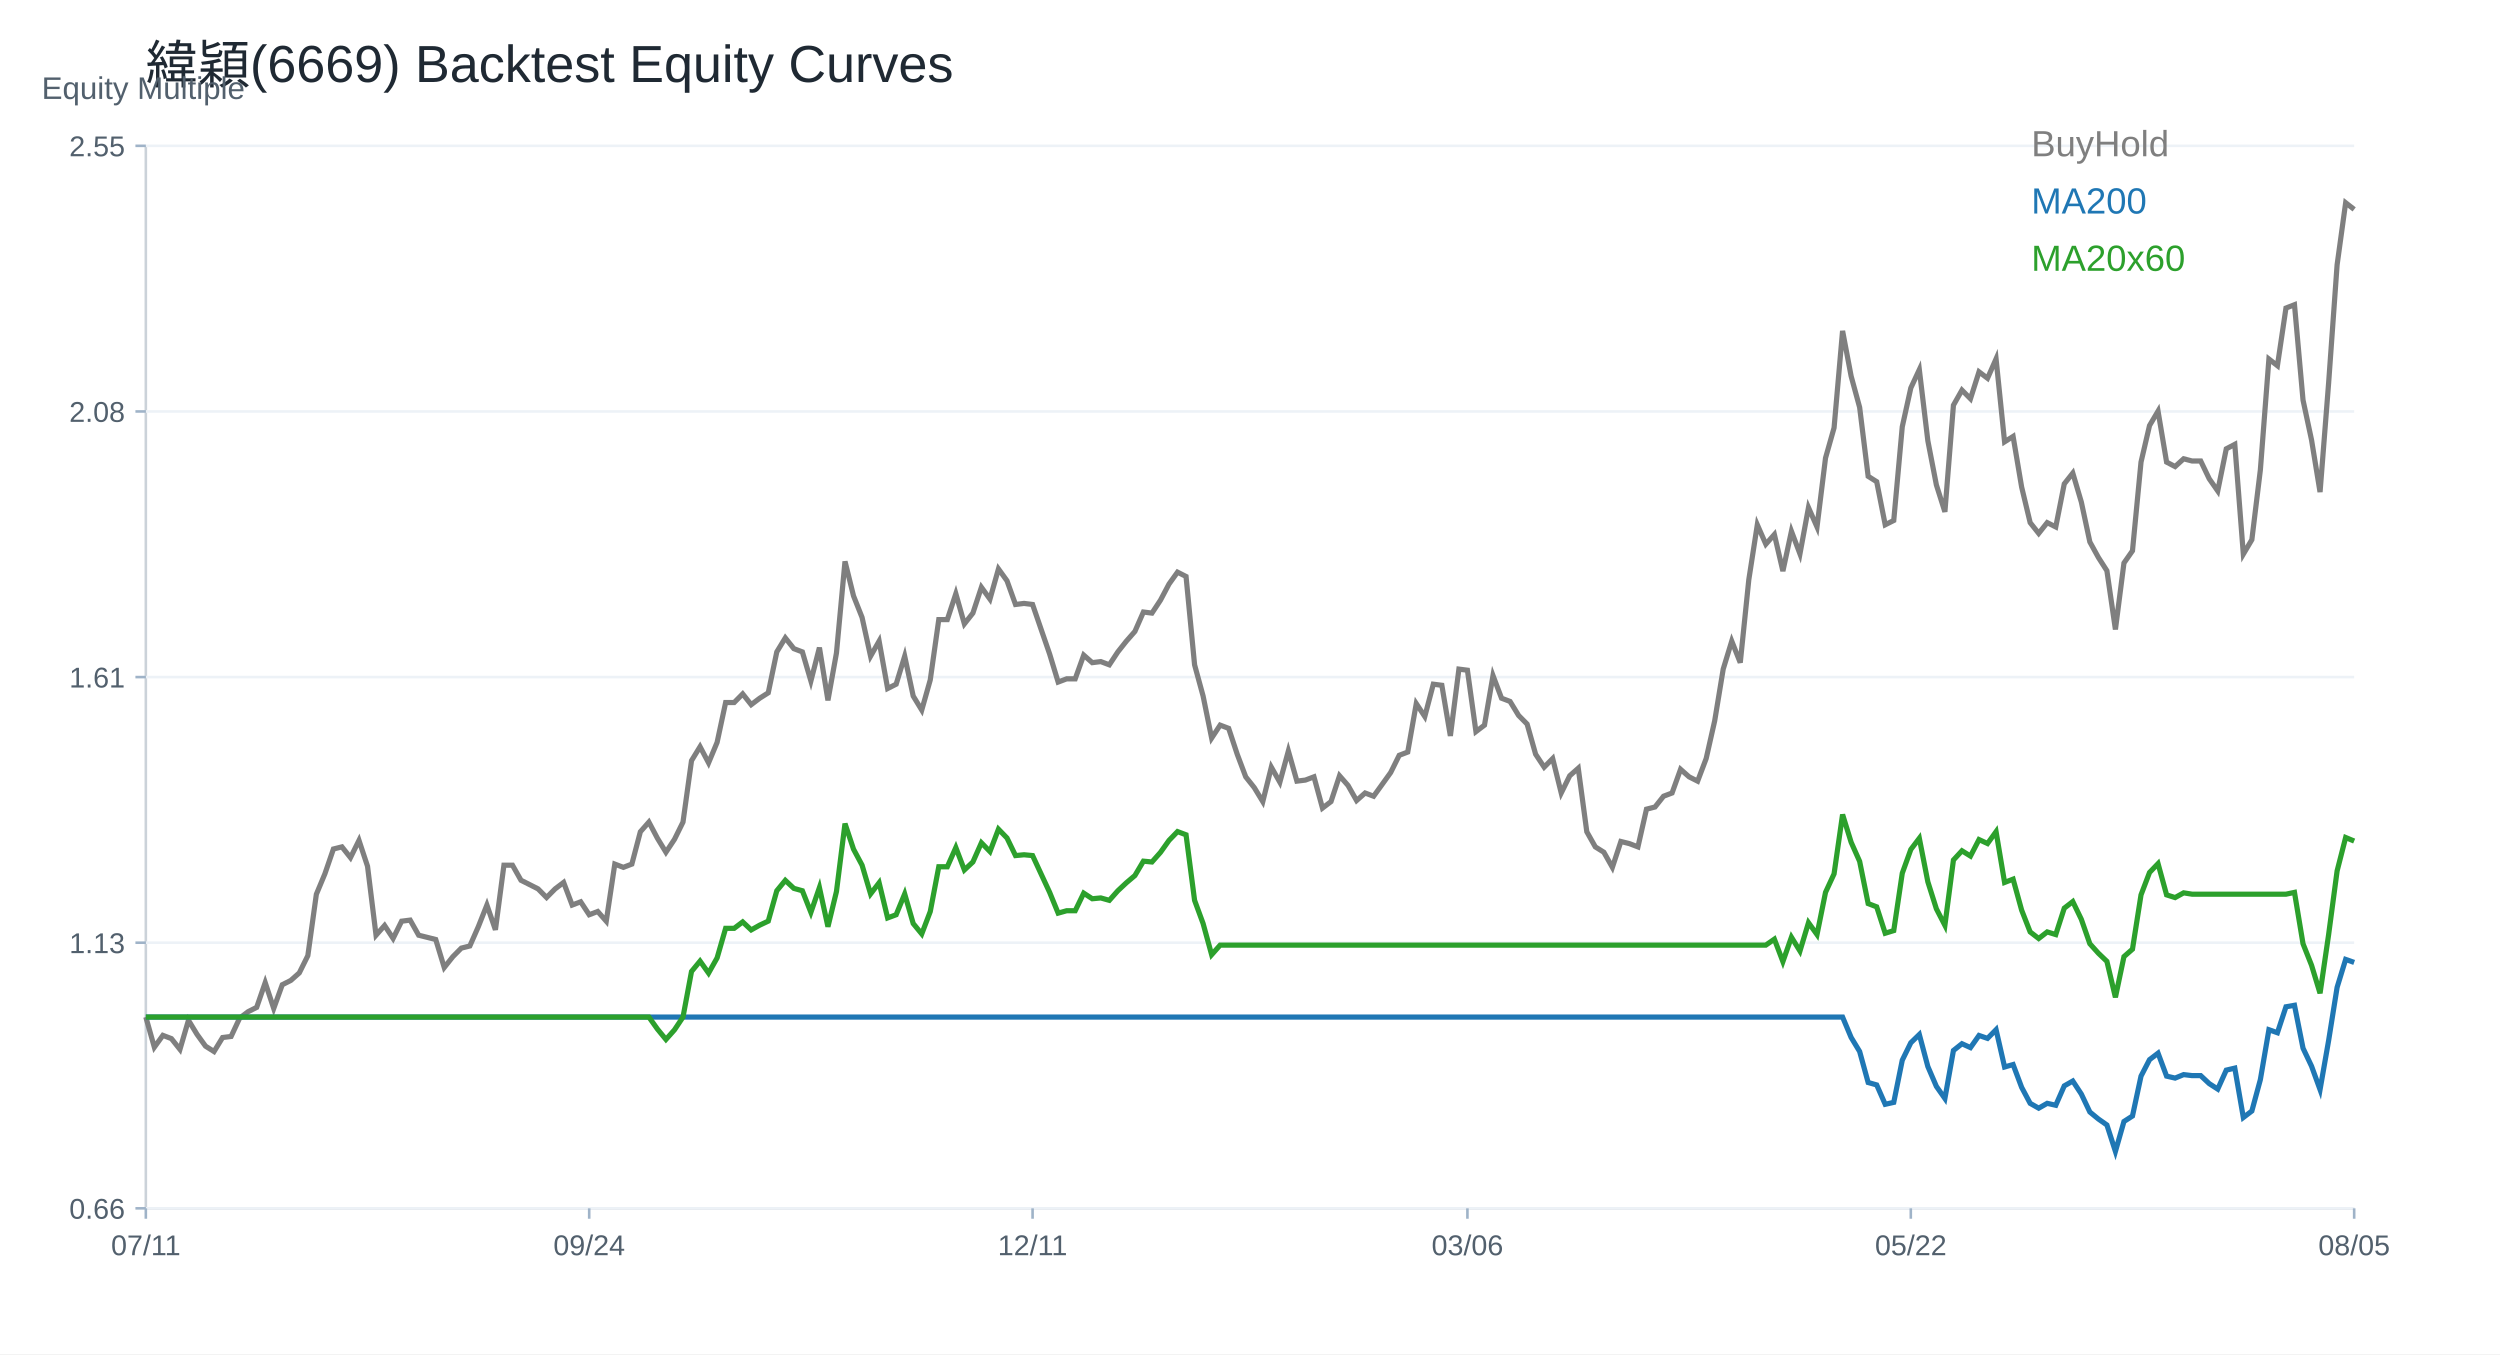
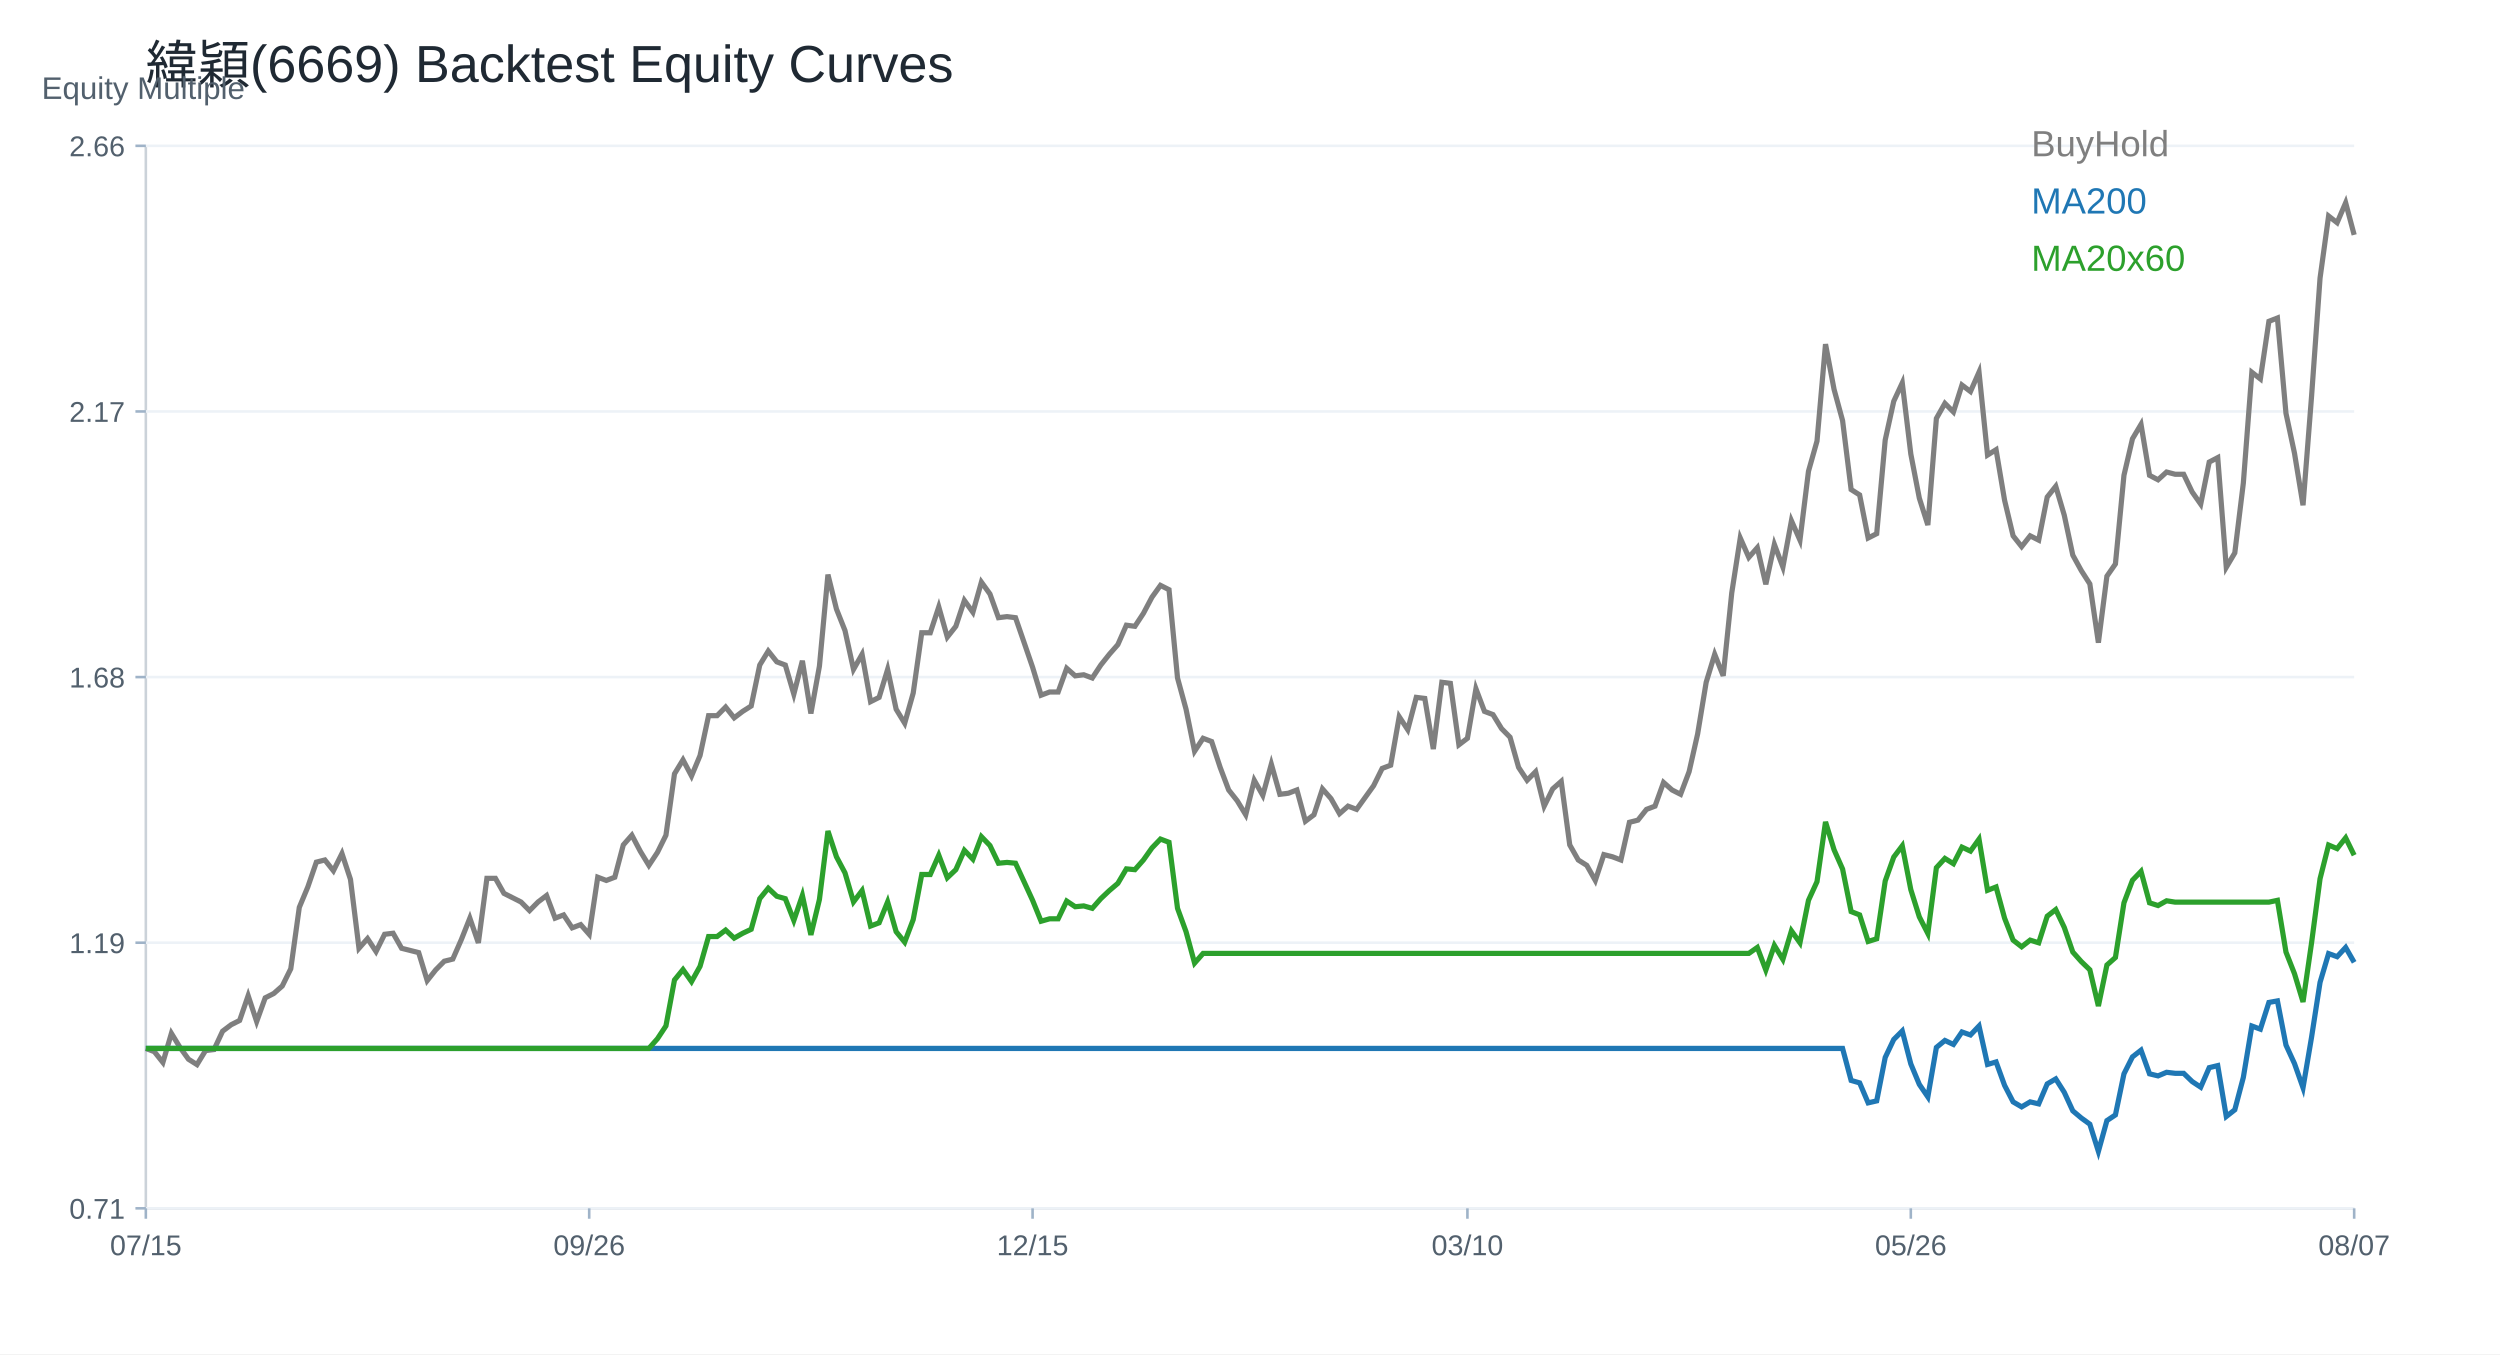
<svg xmlns="http://www.w3.org/2000/svg" width="960" height="520" viewBox="0 0 960 520">
  <rect width="100%" height="100%" fill="white" />
  <text x="56.00" y="32.00" font-size="20" font-family="Arial" fill="#1f2933" text-anchor="start">緯穎(6669) Backtest Equity Curves</text>
  <line x1="56" y1="464" x2="904" y2="464" stroke="#cbd2d9" />
  <line x1="56" y1="56" x2="56" y2="464" stroke="#cbd2d9" />
  <text x="16.00" y="38.00" font-size="12" font-family="Arial" fill="#52606d" text-anchor="start">Equity Multiple</text>
  <line x1="56" y1="464.00" x2="904" y2="464.00" stroke="#edf2f7" />
  <line x1="52" y1="464.00" x2="56" y2="464.00" stroke="#9fb3c8" />
-   <text x="48.00" y="468.00" font-size="11" font-family="Arial" fill="#52606d" text-anchor="end">0.66</text>
+   <text x="48.00" y="468.00" font-size="11" font-family="Arial" fill="#52606d" text-anchor="end">0.71</text>
  <line x1="56" y1="362.00" x2="904" y2="362.00" stroke="#edf2f7" />
  <line x1="52" y1="362.00" x2="56" y2="362.00" stroke="#9fb3c8" />
-   <text x="48.00" y="366.00" font-size="11" font-family="Arial" fill="#52606d" text-anchor="end">1.13</text>
+   <text x="48.00" y="366.00" font-size="11" font-family="Arial" fill="#52606d" text-anchor="end">1.19</text>
  <line x1="56" y1="260.00" x2="904" y2="260.00" stroke="#edf2f7" />
  <line x1="52" y1="260.00" x2="56" y2="260.00" stroke="#9fb3c8" />
-   <text x="48.00" y="264.00" font-size="11" font-family="Arial" fill="#52606d" text-anchor="end">1.61</text>
+   <text x="48.00" y="264.00" font-size="11" font-family="Arial" fill="#52606d" text-anchor="end">1.68</text>
  <line x1="56" y1="158.00" x2="904" y2="158.00" stroke="#edf2f7" />
  <line x1="52" y1="158.00" x2="56" y2="158.00" stroke="#9fb3c8" />
-   <text x="48.00" y="162.00" font-size="11" font-family="Arial" fill="#52606d" text-anchor="end">2.08</text>
+   <text x="48.00" y="162.00" font-size="11" font-family="Arial" fill="#52606d" text-anchor="end">2.17</text>
  <line x1="56" y1="56.00" x2="904" y2="56.00" stroke="#edf2f7" />
  <line x1="52" y1="56.00" x2="56" y2="56.00" stroke="#9fb3c8" />
-   <text x="48.00" y="60.00" font-size="11" font-family="Arial" fill="#52606d" text-anchor="end">2.55</text>
+   <text x="48.00" y="60.00" font-size="11" font-family="Arial" fill="#52606d" text-anchor="end">2.66</text>
  <line x1="56.00" y1="464" x2="56.00" y2="468" stroke="#9fb3c8" />
-   <text x="56.00" y="482.00" font-size="11" font-family="Arial" fill="#52606d" text-anchor="middle">07/11</text>
+   <text x="56.00" y="482.00" font-size="11" font-family="Arial" fill="#52606d" text-anchor="middle">07/15</text>
  <line x1="226.25" y1="464" x2="226.25" y2="468" stroke="#9fb3c8" />
-   <text x="226.25" y="482.00" font-size="11" font-family="Arial" fill="#52606d" text-anchor="middle">09/24</text>
+   <text x="226.25" y="482.00" font-size="11" font-family="Arial" fill="#52606d" text-anchor="middle">09/26</text>
  <line x1="396.51" y1="464" x2="396.51" y2="468" stroke="#9fb3c8" />
-   <text x="396.51" y="482.00" font-size="11" font-family="Arial" fill="#52606d" text-anchor="middle">12/11</text>
+   <text x="396.51" y="482.00" font-size="11" font-family="Arial" fill="#52606d" text-anchor="middle">12/15</text>
  <line x1="563.49" y1="464" x2="563.49" y2="468" stroke="#9fb3c8" />
-   <text x="563.49" y="482.00" font-size="11" font-family="Arial" fill="#52606d" text-anchor="middle">03/06</text>
+   <text x="563.49" y="482.00" font-size="11" font-family="Arial" fill="#52606d" text-anchor="middle">03/10</text>
  <line x1="733.75" y1="464" x2="733.75" y2="468" stroke="#9fb3c8" />
-   <text x="733.75" y="482.00" font-size="11" font-family="Arial" fill="#52606d" text-anchor="middle">05/22</text>
+   <text x="733.75" y="482.00" font-size="11" font-family="Arial" fill="#52606d" text-anchor="middle">05/26</text>
  <line x1="904.00" y1="464" x2="904.00" y2="468" stroke="#9fb3c8" />
-   <text x="904.00" y="482.00" font-size="11" font-family="Arial" fill="#52606d" text-anchor="middle">08/05</text>
-   <polyline fill="none" stroke="#7f7f7f" stroke-width="2" points="56.00,390.55 59.27,402.13 62.55,397.58 65.82,398.83 69.10,402.96 72.37,391.79 75.64,397.17 78.92,401.72 82.19,403.79 85.47,398.41 88.74,398.00 92.02,390.97 95.29,388.48 98.56,386.83 101.84,377.32 105.11,387.24 108.39,378.14 111.66,376.49 114.93,373.59 118.21,366.97 121.48,343.40 124.76,335.54 128.03,326.02 131.31,325.20 134.58,329.33 137.85,322.71 141.13,332.64 144.40,359.12 147.68,355.39 150.95,360.36 154.22,353.74 157.50,353.32 160.77,359.12 164.05,359.94 167.32,360.77 170.59,371.52 173.87,367.39 177.14,364.08 180.42,363.25 183.69,355.81 186.97,347.53 190.24,357.05 193.51,332.23 196.79,332.23 200.06,338.02 203.34,339.67 206.61,341.33 209.88,344.64 213.16,341.33 216.43,338.85 219.71,347.53 222.98,346.29 226.25,351.26 229.53,350.01 232.80,353.74 236.08,331.81 239.35,333.06 242.63,331.81 245.90,319.40 249.17,315.68 252.45,321.89 255.72,327.26 259.00,322.30 262.27,315.68 265.54,292.10 268.82,286.73 272.09,292.93 275.37,285.07 278.64,269.77 281.92,269.77 285.19,266.46 288.46,270.59 291.74,268.11 295.01,266.04 298.29,250.33 301.56,244.95 304.83,249.08 308.11,250.33 311.38,261.49 314.66,248.67 317.93,268.94 321.20,250.74 324.48,215.58 327.75,228.82 331.03,237.09 334.30,251.98 337.58,246.19 340.85,264.39 344.12,262.73 347.40,251.98 350.67,267.28 353.95,272.66 357.22,261.08 360.49,237.92 363.77,237.92 367.04,227.99 370.32,239.57 373.59,235.43 376.86,225.51 380.14,230.06 383.41,218.47 386.69,223.02 389.96,232.12 393.24,231.71 396.51,232.12 399.78,241.64 403.06,251.15 406.33,261.91 409.61,260.67 412.88,260.67 416.15,251.57 419.43,254.46 422.70,254.05 425.98,255.29 429.25,250.33 432.53,246.19 435.80,242.47 439.07,235.02 442.35,235.43 445.62,230.47 448.90,224.27 452.17,219.71 455.44,221.37 458.72,255.29 461.99,267.28 465.27,283.42 468.54,278.45 471.81,279.69 475.09,289.62 478.36,298.31 481.64,302.44 484.91,307.82 488.19,294.59 491.46,300.38 494.73,288.38 498.01,299.96 501.28,299.55 504.56,298.31 507.83,310.30 511.10,307.82 514.38,297.89 517.65,301.62 520.93,307.41 524.20,304.51 527.47,305.75 530.75,301.20 534.02,296.65 537.30,290.04 540.57,288.79 543.85,270.18 547.12,275.14 550.39,262.73 553.67,263.15 556.94,282.59 560.22,256.94 563.49,257.36 566.76,280.94 570.04,278.45 573.31,259.43 576.59,268.11 579.86,269.35 583.14,274.73 586.41,278.04 589.68,289.62 592.96,294.59 596.23,291.28 599.51,304.51 602.78,297.89 606.05,295.00 609.33,319.40 612.60,325.20 615.88,327.26 619.15,333.06 622.42,323.13 625.70,323.95 628.97,325.20 632.25,310.72 635.52,309.89 638.80,305.75 642.07,304.51 645.34,295.41 648.62,298.31 651.89,299.96 655.17,291.28 658.44,276.80 661.71,256.94 664.99,246.19 668.26,254.46 671.54,222.61 674.81,201.51 678.08,208.96 681.36,205.24 684.63,219.30 687.91,204.00 691.18,212.68 694.46,194.90 697.73,202.34 701.00,175.87 704.28,164.29 707.55,127.06 710.83,144.43 714.10,156.43 717.37,182.90 720.65,184.97 723.92,201.51 727.20,199.86 730.47,163.87 733.75,148.98 737.02,141.95 740.29,169.25 743.57,186.21 746.84,196.55 750.12,155.60 753.39,149.81 756.66,153.12 759.94,142.78 763.21,145.26 766.49,137.81 769.76,169.66 773.03,167.59 776.31,187.04 779.58,200.69 782.86,204.82 786.13,200.69 789.41,202.34 792.68,185.80 795.95,181.66 799.23,192.78 802.50,208.10 805.78,214.06 809.05,219.17 812.32,241.72 815.60,216.19 818.87,211.51 822.15,177.45 825.42,163.41 828.69,157.88 831.97,177.45 835.24,179.16 838.52,176.18 841.79,177.03 845.07,177.03 848.34,183.84 851.61,188.52 854.89,172.35 858.16,170.64 861.44,212.78 864.71,207.25 867.98,180.43 871.26,137.87 874.53,140.42 877.81,118.29 881.08,117.02 884.36,153.62 887.63,168.94 890.90,188.95 894.18,147.23 897.45,101.69 900.73,77.86 904.00,80.41" />
+   <text x="904.00" y="482.00" font-size="11" font-family="Arial" fill="#52606d" text-anchor="middle">08/07</text>
+   <polyline fill="none" stroke="#7f7f7f" stroke-width="2" points="56.00,402.60 59.27,403.84 62.55,407.98 65.82,396.81 69.10,402.19 72.37,406.74 75.64,408.81 78.92,403.43 82.19,403.02 85.47,395.99 88.74,393.51 92.02,391.85 95.29,382.34 98.56,392.27 101.84,383.17 105.11,381.51 108.39,378.62 111.66,372.00 114.93,348.43 118.21,340.57 121.48,331.06 124.76,330.23 128.03,334.37 131.31,327.75 134.58,337.68 137.85,364.14 141.13,360.42 144.40,365.39 147.68,358.77 150.95,358.36 154.22,364.14 157.50,364.97 160.77,365.80 164.05,376.55 167.32,372.42 170.59,369.11 173.87,368.28 177.14,360.84 180.42,352.57 183.69,362.08 186.97,337.27 190.24,337.27 193.51,343.05 196.79,344.71 200.06,346.36 203.34,349.67 206.61,346.36 209.88,343.88 213.16,352.57 216.43,351.33 219.71,356.29 222.98,355.05 226.25,358.77 229.53,336.85 232.80,338.09 236.08,336.85 239.35,324.45 242.63,320.72 245.90,326.93 249.17,332.30 252.45,327.34 255.72,320.72 259.00,297.15 262.27,291.78 265.54,297.98 268.82,290.12 272.09,274.82 275.37,274.82 278.64,271.51 281.92,275.65 285.19,273.17 288.46,271.10 291.74,255.38 295.01,250.01 298.29,254.14 301.56,255.38 304.83,266.55 308.11,253.73 311.38,273.99 314.66,255.80 317.93,220.65 321.20,233.88 324.48,242.15 327.75,257.04 331.03,251.25 334.30,269.44 337.58,267.79 340.85,257.04 344.12,272.34 347.40,277.72 350.67,266.14 353.95,242.98 357.22,242.98 360.49,233.05 363.77,244.63 367.04,240.50 370.32,230.57 373.59,235.12 376.86,223.54 380.14,228.09 383.41,237.19 386.69,236.78 389.96,237.19 393.24,246.70 396.51,256.21 399.78,266.96 403.06,265.72 406.33,265.72 409.61,256.63 412.88,259.52 416.15,259.11 419.43,260.35 422.70,255.38 425.98,251.25 429.25,247.53 432.53,240.08 435.80,240.50 439.07,235.53 442.35,229.33 445.62,224.78 448.90,226.44 452.17,260.35 455.44,272.34 458.72,288.47 461.99,283.51 465.27,284.75 468.54,294.67 471.81,303.35 475.09,307.49 478.36,312.87 481.64,299.63 484.91,305.42 488.19,293.43 491.46,305.01 494.73,304.60 498.01,303.35 501.28,315.35 504.56,312.87 507.83,302.94 511.10,306.66 514.38,312.45 517.65,309.56 520.93,310.80 524.20,306.25 527.47,301.70 530.75,295.08 534.02,293.84 537.30,275.23 540.57,280.20 543.85,267.79 547.12,268.20 550.39,287.64 553.67,262.00 556.94,262.41 560.22,285.99 563.49,283.51 566.76,264.48 570.04,273.17 573.31,274.41 576.59,279.78 579.86,283.09 583.14,294.67 586.41,299.63 589.68,296.32 592.96,309.56 596.23,302.94 599.51,300.05 602.78,324.45 606.05,330.23 609.33,332.30 612.60,338.09 615.88,328.17 619.15,328.99 622.42,330.23 625.70,315.76 628.97,314.93 632.25,310.80 635.52,309.56 638.80,300.46 642.07,303.35 645.34,305.01 648.62,296.32 651.89,281.85 655.17,262.00 658.44,251.25 661.71,259.52 664.99,227.68 668.26,206.59 671.54,214.03 674.81,210.31 678.08,224.37 681.36,209.07 684.63,217.75 687.91,199.97 691.18,207.41 694.46,180.95 697.73,169.37 701.00,132.15 704.28,149.52 707.55,161.51 710.83,187.98 714.10,190.05 717.37,206.59 720.65,204.93 723.92,168.96 727.20,154.07 730.47,147.04 733.75,174.33 737.02,191.29 740.29,201.62 743.57,160.68 746.84,154.89 750.12,158.20 753.39,147.86 756.66,150.35 759.94,142.90 763.21,174.74 766.49,172.68 769.76,192.11 773.03,205.76 776.31,209.90 779.58,205.76 782.86,207.41 786.13,190.87 789.41,186.74 792.68,197.85 795.95,213.17 799.23,219.13 802.50,224.23 805.78,246.79 809.05,221.26 812.32,216.57 815.60,182.53 818.87,168.49 822.15,162.96 825.42,182.53 828.69,184.24 831.97,181.26 835.24,182.11 838.52,182.11 841.79,188.92 845.07,193.60 848.34,177.43 851.61,175.73 854.89,217.85 858.16,212.32 861.44,185.51 864.71,142.96 867.98,145.51 871.26,123.39 874.53,122.11 877.81,158.70 881.08,174.02 884.36,194.02 887.63,152.32 890.90,106.79 894.18,82.96 897.45,85.52 900.73,77.86 904.00,90.20" />
  <text x="780.00" y="60.00" font-size="14" font-family="Arial" fill="#7f7f7f" text-anchor="start">BuyHold</text>
-   <polyline fill="none" stroke="#1f77b4" stroke-width="2" points="56.00,390.55 59.27,390.55 62.55,390.55 65.82,390.55 69.10,390.55 72.37,390.55 75.64,390.55 78.92,390.55 82.19,390.55 85.47,390.55 88.74,390.55 92.02,390.55 95.29,390.55 98.56,390.55 101.84,390.55 105.11,390.55 108.39,390.55 111.66,390.55 114.93,390.55 118.21,390.55 121.48,390.55 124.76,390.55 128.03,390.55 131.31,390.55 134.58,390.55 137.85,390.55 141.13,390.55 144.40,390.55 147.68,390.55 150.95,390.55 154.22,390.55 157.50,390.55 160.77,390.55 164.05,390.55 167.32,390.55 170.59,390.55 173.87,390.55 177.14,390.55 180.42,390.55 183.69,390.55 186.97,390.55 190.24,390.55 193.51,390.55 196.79,390.55 200.06,390.55 203.34,390.55 206.61,390.55 209.88,390.55 213.16,390.55 216.43,390.55 219.71,390.55 222.98,390.55 226.25,390.55 229.53,390.55 232.80,390.55 236.08,390.55 239.35,390.55 242.63,390.55 245.90,390.55 249.17,390.55 252.45,390.55 255.72,390.55 259.00,390.55 262.27,390.55 265.54,390.55 268.82,390.55 272.09,390.55 275.37,390.55 278.64,390.55 281.92,390.55 285.19,390.55 288.46,390.55 291.74,390.55 295.01,390.55 298.29,390.55 301.56,390.55 304.83,390.55 308.11,390.55 311.38,390.55 314.66,390.55 317.93,390.55 321.20,390.55 324.48,390.55 327.75,390.55 331.03,390.55 334.30,390.55 337.58,390.55 340.85,390.55 344.12,390.55 347.40,390.55 350.67,390.55 353.95,390.55 357.22,390.55 360.49,390.55 363.77,390.55 367.04,390.55 370.32,390.55 373.59,390.55 376.86,390.55 380.14,390.55 383.41,390.55 386.69,390.55 389.96,390.55 393.24,390.55 396.51,390.55 399.78,390.55 403.06,390.55 406.33,390.55 409.61,390.55 412.88,390.55 416.15,390.55 419.43,390.55 422.70,390.55 425.98,390.55 429.25,390.55 432.53,390.55 435.80,390.55 439.07,390.55 442.35,390.55 445.62,390.55 448.90,390.55 452.17,390.55 455.44,390.55 458.72,390.55 461.99,390.55 465.27,390.55 468.54,390.55 471.81,390.55 475.09,390.55 478.36,390.55 481.64,390.55 484.91,390.55 488.19,390.55 491.46,390.55 494.73,390.55 498.01,390.55 501.28,390.55 504.56,390.55 507.83,390.55 511.10,390.55 514.38,390.55 517.65,390.55 520.93,390.55 524.20,390.55 527.47,390.55 530.75,390.55 534.02,390.55 537.30,390.55 540.57,390.55 543.85,390.55 547.12,390.55 550.39,390.55 553.67,390.55 556.94,390.55 560.22,390.55 563.49,390.55 566.76,390.55 570.04,390.55 573.31,390.55 576.59,390.55 579.86,390.55 583.14,390.55 586.41,390.55 589.68,390.55 592.96,390.55 596.23,390.55 599.51,390.55 602.78,390.55 606.05,390.55 609.33,390.55 612.60,390.55 615.88,390.55 619.15,390.55 622.42,390.55 625.70,390.55 628.97,390.55 632.25,390.55 635.52,390.55 638.80,390.55 642.07,390.55 645.34,390.55 648.62,390.55 651.89,390.55 655.17,390.55 658.44,390.55 661.71,390.55 664.99,390.55 668.26,390.55 671.54,390.55 674.81,390.55 678.08,390.55 681.36,390.55 684.63,390.55 687.91,390.55 691.18,390.55 694.46,390.55 697.73,390.55 701.00,390.55 704.28,390.55 707.55,390.55 710.83,398.37 714.10,403.77 717.37,415.68 720.65,416.61 723.92,424.05 727.20,423.31 730.47,407.12 733.75,400.42 737.02,397.25 740.29,409.54 743.57,417.17 746.84,421.82 750.12,403.39 753.39,400.79 756.66,402.28 759.94,397.62 763.21,398.74 766.49,395.39 769.76,409.72 773.03,408.79 776.31,417.54 779.58,423.68 782.86,425.54 786.13,423.68 789.41,424.42 792.68,416.98 795.95,415.12 799.23,420.12 802.50,427.01 805.78,429.70 809.05,431.99 812.32,442.14 815.60,430.65 818.87,428.55 822.15,413.23 825.42,406.91 828.69,404.42 831.97,413.23 835.24,413.99 838.52,412.65 841.79,413.04 845.07,413.04 848.34,416.10 851.61,418.21 854.89,410.93 858.16,410.16 861.44,429.12 864.71,426.63 867.98,414.57 871.26,395.42 874.53,396.57 877.81,386.61 881.08,386.03 884.36,402.50 887.63,409.40 890.90,418.40 894.18,399.63 897.45,379.14 900.73,368.42 904.00,369.57" />
+   <polyline fill="none" stroke="#1f77b4" stroke-width="2" points="56.00,402.60 59.27,402.60 62.55,402.60 65.82,402.60 69.10,402.60 72.37,402.60 75.64,402.60 78.92,402.60 82.19,402.60 85.47,402.60 88.74,402.60 92.02,402.60 95.29,402.60 98.56,402.60 101.84,402.60 105.11,402.60 108.39,402.60 111.66,402.60 114.93,402.60 118.21,402.60 121.48,402.60 124.76,402.60 128.03,402.60 131.31,402.60 134.58,402.60 137.85,402.60 141.13,402.60 144.40,402.60 147.68,402.60 150.95,402.60 154.22,402.60 157.50,402.60 160.77,402.60 164.05,402.60 167.32,402.60 170.59,402.60 173.87,402.60 177.14,402.60 180.42,402.60 183.69,402.60 186.97,402.60 190.24,402.60 193.51,402.60 196.79,402.60 200.06,402.60 203.34,402.60 206.61,402.60 209.88,402.60 213.16,402.60 216.43,402.60 219.71,402.60 222.98,402.60 226.25,402.60 229.53,402.60 232.80,402.60 236.08,402.60 239.35,402.60 242.63,402.60 245.90,402.60 249.17,402.60 252.45,402.60 255.72,402.60 259.00,402.60 262.27,402.60 265.54,402.60 268.82,402.60 272.09,402.60 275.37,402.60 278.64,402.60 281.92,402.60 285.19,402.60 288.46,402.60 291.74,402.60 295.01,402.60 298.29,402.60 301.56,402.60 304.83,402.60 308.11,402.60 311.38,402.60 314.66,402.60 317.93,402.60 321.20,402.60 324.48,402.60 327.75,402.60 331.03,402.60 334.30,402.60 337.58,402.60 340.85,402.60 344.12,402.60 347.40,402.60 350.67,402.60 353.95,402.60 357.22,402.60 360.49,402.60 363.77,402.60 367.04,402.60 370.32,402.60 373.59,402.60 376.86,402.60 380.14,402.60 383.41,402.60 386.69,402.60 389.96,402.60 393.24,402.60 396.51,402.60 399.78,402.60 403.06,402.60 406.33,402.60 409.61,402.60 412.88,402.60 416.15,402.60 419.43,402.60 422.70,402.60 425.98,402.60 429.25,402.60 432.53,402.60 435.80,402.60 439.07,402.60 442.35,402.60 445.62,402.60 448.90,402.60 452.17,402.60 455.44,402.60 458.72,402.60 461.99,402.60 465.27,402.60 468.54,402.60 471.81,402.60 475.09,402.60 478.36,402.60 481.64,402.60 484.91,402.60 488.19,402.60 491.46,402.60 494.73,402.60 498.01,402.60 501.28,402.60 504.56,402.60 507.83,402.60 511.10,402.60 514.38,402.60 517.65,402.60 520.93,402.60 524.20,402.60 527.47,402.60 530.75,402.60 534.02,402.60 537.30,402.60 540.57,402.60 543.85,402.60 547.12,402.60 550.39,402.60 553.67,402.60 556.94,402.60 560.22,402.60 563.49,402.60 566.76,402.60 570.04,402.60 573.31,402.60 576.59,402.60 579.86,402.60 583.14,402.60 586.41,402.60 589.68,402.60 592.96,402.60 596.23,402.60 599.51,402.60 602.78,402.60 606.05,402.60 609.33,402.60 612.60,402.60 615.88,402.60 619.15,402.60 622.42,402.60 625.70,402.60 628.97,402.60 632.25,402.60 635.52,402.60 638.80,402.60 642.07,402.60 645.34,402.60 648.62,402.60 651.89,402.60 655.17,402.60 658.44,402.60 661.71,402.60 664.99,402.60 668.26,402.60 671.54,402.60 674.81,402.60 678.08,402.60 681.36,402.60 684.63,402.60 687.91,402.60 691.18,402.60 694.46,402.60 697.73,402.60 701.00,402.60 704.28,402.60 707.55,402.60 710.83,414.88 714.10,415.83 717.37,423.50 720.65,422.74 723.92,406.06 727.20,399.15 730.47,395.89 733.75,408.55 737.02,416.41 740.29,421.20 743.57,402.22 746.84,399.54 750.12,401.07 753.39,396.28 756.66,397.43 759.94,393.98 763.21,408.74 766.49,407.78 769.76,416.79 773.03,423.12 776.31,425.04 779.58,423.12 782.86,423.89 786.13,416.22 789.41,414.30 792.68,419.45 795.95,426.56 799.23,429.32 802.50,431.69 805.78,442.14 809.05,430.31 812.32,428.13 815.60,412.35 818.87,405.84 822.15,403.28 825.42,412.35 828.69,413.14 831.97,411.76 835.24,412.15 838.52,412.15 841.79,415.31 845.07,417.48 848.34,409.98 851.61,409.19 854.89,428.73 858.16,426.16 861.44,413.73 864.71,394.00 867.98,395.19 871.26,384.93 874.53,384.34 877.81,401.30 881.08,408.41 884.36,417.68 887.63,398.34 890.90,377.23 894.18,366.18 897.45,367.37 900.73,363.82 904.00,369.54" />
  <text x="780.00" y="82.00" font-size="14" font-family="Arial" fill="#1f77b4" text-anchor="start">MA200</text>
-   <polyline fill="none" stroke="#2ca02c" stroke-width="2" points="56.00,390.55 59.27,390.55 62.55,390.55 65.82,390.55 69.10,390.55 72.37,390.55 75.64,390.55 78.92,390.55 82.19,390.55 85.47,390.55 88.74,390.55 92.02,390.55 95.29,390.55 98.56,390.55 101.84,390.55 105.11,390.55 108.39,390.55 111.66,390.55 114.93,390.55 118.21,390.55 121.48,390.55 124.76,390.55 128.03,390.55 131.31,390.55 134.58,390.55 137.85,390.55 141.13,390.55 144.40,390.55 147.68,390.55 150.95,390.55 154.22,390.55 157.50,390.55 160.77,390.55 164.05,390.55 167.32,390.55 170.59,390.55 173.87,390.55 177.14,390.55 180.42,390.55 183.69,390.55 186.97,390.55 190.24,390.55 193.51,390.55 196.79,390.55 200.06,390.55 203.34,390.55 206.61,390.55 209.88,390.55 213.16,390.55 216.43,390.55 219.71,390.55 222.98,390.55 226.25,390.55 229.53,390.55 232.80,390.55 236.08,390.55 239.35,390.55 242.63,390.55 245.90,390.55 249.17,390.55 252.45,395.16 255.72,399.15 259.00,395.46 262.27,390.55 265.54,373.05 268.82,369.06 272.09,373.67 275.37,367.83 278.64,356.48 281.92,356.48 285.19,354.02 288.46,357.09 291.74,355.25 295.01,353.71 298.29,342.05 301.56,338.06 304.83,341.13 308.11,342.05 311.38,350.34 314.66,340.82 317.93,355.86 321.20,342.35 324.48,316.26 327.75,326.08 331.03,332.22 334.30,343.27 337.58,338.98 340.85,352.48 344.12,351.26 347.40,343.27 350.67,354.63 353.95,358.62 357.22,350.03 360.49,332.84 363.77,332.84 367.04,325.47 370.32,334.06 373.59,331.00 376.86,323.63 380.14,327.00 383.41,318.41 386.69,321.79 389.96,328.54 393.24,328.23 396.51,328.54 399.78,335.60 403.06,342.66 406.33,350.64 409.61,349.72 412.88,349.72 416.15,342.97 419.43,345.12 422.70,344.81 425.98,345.73 429.25,342.05 432.53,338.98 435.80,336.21 439.07,330.69 442.35,331.00 445.62,327.31 448.90,322.71 452.17,319.33 455.44,320.56 458.72,345.73 461.99,354.63 465.27,366.61 468.54,362.92 471.81,362.92 475.09,362.92 478.36,362.92 481.64,362.92 484.91,362.92 488.19,362.92 491.46,362.92 494.73,362.92 498.01,362.92 501.28,362.92 504.56,362.92 507.83,362.92 511.10,362.92 514.38,362.92 517.65,362.92 520.93,362.92 524.20,362.92 527.47,362.92 530.75,362.92 534.02,362.92 537.30,362.92 540.57,362.92 543.85,362.92 547.12,362.92 550.39,362.92 553.67,362.92 556.94,362.92 560.22,362.92 563.49,362.92 566.76,362.92 570.04,362.92 573.31,362.92 576.59,362.92 579.86,362.92 583.14,362.92 586.41,362.92 589.68,362.92 592.96,362.92 596.23,362.92 599.51,362.92 602.78,362.92 606.05,362.92 609.33,362.92 612.60,362.92 615.88,362.92 619.15,362.92 622.42,362.92 625.70,362.92 628.97,362.92 632.25,362.92 635.52,362.92 638.80,362.92 642.07,362.92 645.34,362.92 648.62,362.92 651.89,362.92 655.17,362.92 658.44,362.92 661.71,362.92 664.99,362.92 668.26,362.92 671.54,362.92 674.81,362.92 678.08,362.92 681.36,360.64 684.63,369.25 687.91,359.88 691.18,365.20 694.46,354.31 697.73,358.87 701.00,342.66 704.28,335.57 707.55,312.77 710.83,323.41 714.10,330.76 717.37,346.97 720.65,348.23 723.92,358.36 727.20,357.35 730.47,335.32 733.75,326.20 737.02,321.89 740.29,338.61 743.57,348.99 746.84,355.32 750.12,330.25 753.39,326.70 756.66,328.73 759.94,322.40 763.21,323.92 766.49,319.36 769.76,338.86 773.03,337.60 776.31,349.50 779.58,357.86 782.86,360.39 786.13,357.86 789.41,358.87 792.68,348.74 795.95,346.21 799.23,353.01 802.50,362.40 805.78,366.04 809.05,369.17 812.32,382.98 815.60,367.35 818.87,364.48 822.15,343.63 825.42,335.03 828.69,331.64 831.97,343.63 835.24,344.67 838.52,342.85 841.79,343.37 845.07,343.37 848.34,343.37 851.61,343.37 854.89,343.37 858.16,343.37 861.44,343.37 864.71,343.37 867.98,343.37 871.26,343.37 874.53,343.37 877.81,343.37 881.08,342.68 884.36,362.40 887.63,370.65 890.90,381.42 894.18,358.96 897.45,334.43 900.73,321.60 904.00,322.97" />
+   <polyline fill="none" stroke="#2ca02c" stroke-width="2" points="56.00,402.60 59.27,402.60 62.55,402.60 65.82,402.60 69.10,402.60 72.37,402.60 75.64,402.60 78.92,402.60 82.19,402.60 85.47,402.60 88.74,402.60 92.02,402.60 95.29,402.60 98.56,402.60 101.84,402.60 105.11,402.60 108.39,402.60 111.66,402.60 114.93,402.60 118.21,402.60 121.48,402.60 124.76,402.60 128.03,402.60 131.31,402.60 134.58,402.60 137.85,402.60 141.13,402.60 144.40,402.60 147.68,402.60 150.95,402.60 154.22,402.60 157.50,402.60 160.77,402.60 164.05,402.60 167.32,402.60 170.59,402.60 173.87,402.60 177.14,402.60 180.42,402.60 183.69,402.60 186.97,402.60 190.24,402.60 193.51,402.60 196.79,402.60 200.06,402.60 203.34,402.60 206.61,402.60 209.88,402.60 213.16,402.60 216.43,402.60 219.71,402.60 222.98,402.60 226.25,402.60 229.53,402.60 232.80,402.60 236.08,402.60 239.35,402.60 242.63,402.60 245.90,402.60 249.17,402.60 252.45,398.89 255.72,393.95 259.00,376.32 262.27,372.30 265.54,376.94 268.82,371.06 272.09,359.62 275.37,359.62 278.64,357.15 281.92,360.24 285.19,358.38 288.46,356.84 291.74,345.09 295.01,341.07 298.29,344.16 301.56,345.09 304.83,353.44 308.11,343.85 311.38,359.00 314.66,345.40 317.93,319.11 321.20,329.01 324.48,335.19 327.75,346.32 331.03,341.99 334.30,355.60 337.58,354.36 340.85,346.32 344.12,357.77 347.40,361.79 350.67,353.13 353.95,335.81 357.22,335.81 360.49,328.39 363.77,337.05 367.04,333.95 370.32,326.53 373.59,329.93 376.86,321.28 380.14,324.68 383.41,331.48 386.69,331.17 389.96,331.48 393.24,338.59 396.51,345.71 399.78,353.75 403.06,352.82 406.33,352.82 409.61,346.01 412.88,348.18 416.15,347.87 419.43,348.80 422.70,345.09 425.98,341.99 429.25,339.21 432.53,333.65 435.80,333.95 439.07,330.24 442.35,325.60 445.62,322.20 448.90,323.44 452.17,348.80 455.44,357.77 458.72,369.83 461.99,366.11 465.27,366.11 468.54,366.11 471.81,366.11 475.09,366.11 478.36,366.11 481.64,366.11 484.91,366.11 488.19,366.11 491.46,366.11 494.73,366.11 498.01,366.11 501.28,366.11 504.56,366.11 507.83,366.11 511.10,366.11 514.38,366.11 517.65,366.11 520.93,366.11 524.20,366.11 527.47,366.11 530.75,366.11 534.02,366.11 537.30,366.11 540.57,366.11 543.85,366.11 547.12,366.11 550.39,366.11 553.67,366.11 556.94,366.11 560.22,366.11 563.49,366.11 566.76,366.11 570.04,366.11 573.31,366.11 576.59,366.11 579.86,366.11 583.14,366.11 586.41,366.11 589.68,366.11 592.96,366.11 596.23,366.11 599.51,366.11 602.78,366.11 606.05,366.11 609.33,366.11 612.60,366.11 615.88,366.11 619.15,366.11 622.42,366.11 625.70,366.11 628.97,366.11 632.25,366.11 635.52,366.11 638.80,366.11 642.07,366.11 645.34,366.11 648.62,366.11 651.89,366.11 655.17,366.11 658.44,366.11 661.71,366.11 664.99,366.11 668.26,366.11 671.54,366.11 674.81,363.82 678.08,372.49 681.36,363.05 684.63,368.41 687.91,357.44 691.18,362.03 694.46,345.71 697.73,338.56 701.00,315.60 704.28,326.32 707.55,333.71 710.83,350.04 714.10,351.32 717.37,361.52 720.65,360.50 723.92,338.31 727.20,329.12 730.47,324.79 733.75,341.62 737.02,352.08 740.29,358.46 743.57,333.20 746.84,329.63 750.12,331.67 753.39,325.30 756.66,326.83 759.94,322.23 763.21,341.88 766.49,340.60 769.76,352.59 773.03,361.01 776.31,363.56 779.58,361.01 782.86,362.03 786.13,351.83 789.41,349.28 792.68,356.13 795.95,365.58 799.23,369.26 802.50,372.41 805.78,386.32 809.05,370.57 812.32,367.68 815.60,346.68 818.87,338.02 822.15,334.61 825.42,346.68 828.69,347.73 831.97,345.90 835.24,346.42 838.52,346.42 841.79,346.42 845.07,346.42 848.34,346.42 851.61,346.42 854.89,346.42 858.16,346.42 861.44,346.42 864.71,346.42 867.98,346.42 871.26,346.42 874.53,345.73 877.81,365.59 881.08,373.90 884.36,384.75 887.63,362.12 890.90,337.42 894.18,324.49 897.45,325.87 900.73,321.72 904.00,328.41" />
  <text x="780.00" y="104.00" font-size="14" font-family="Arial" fill="#2ca02c" text-anchor="start">MA20x60</text>
</svg>
